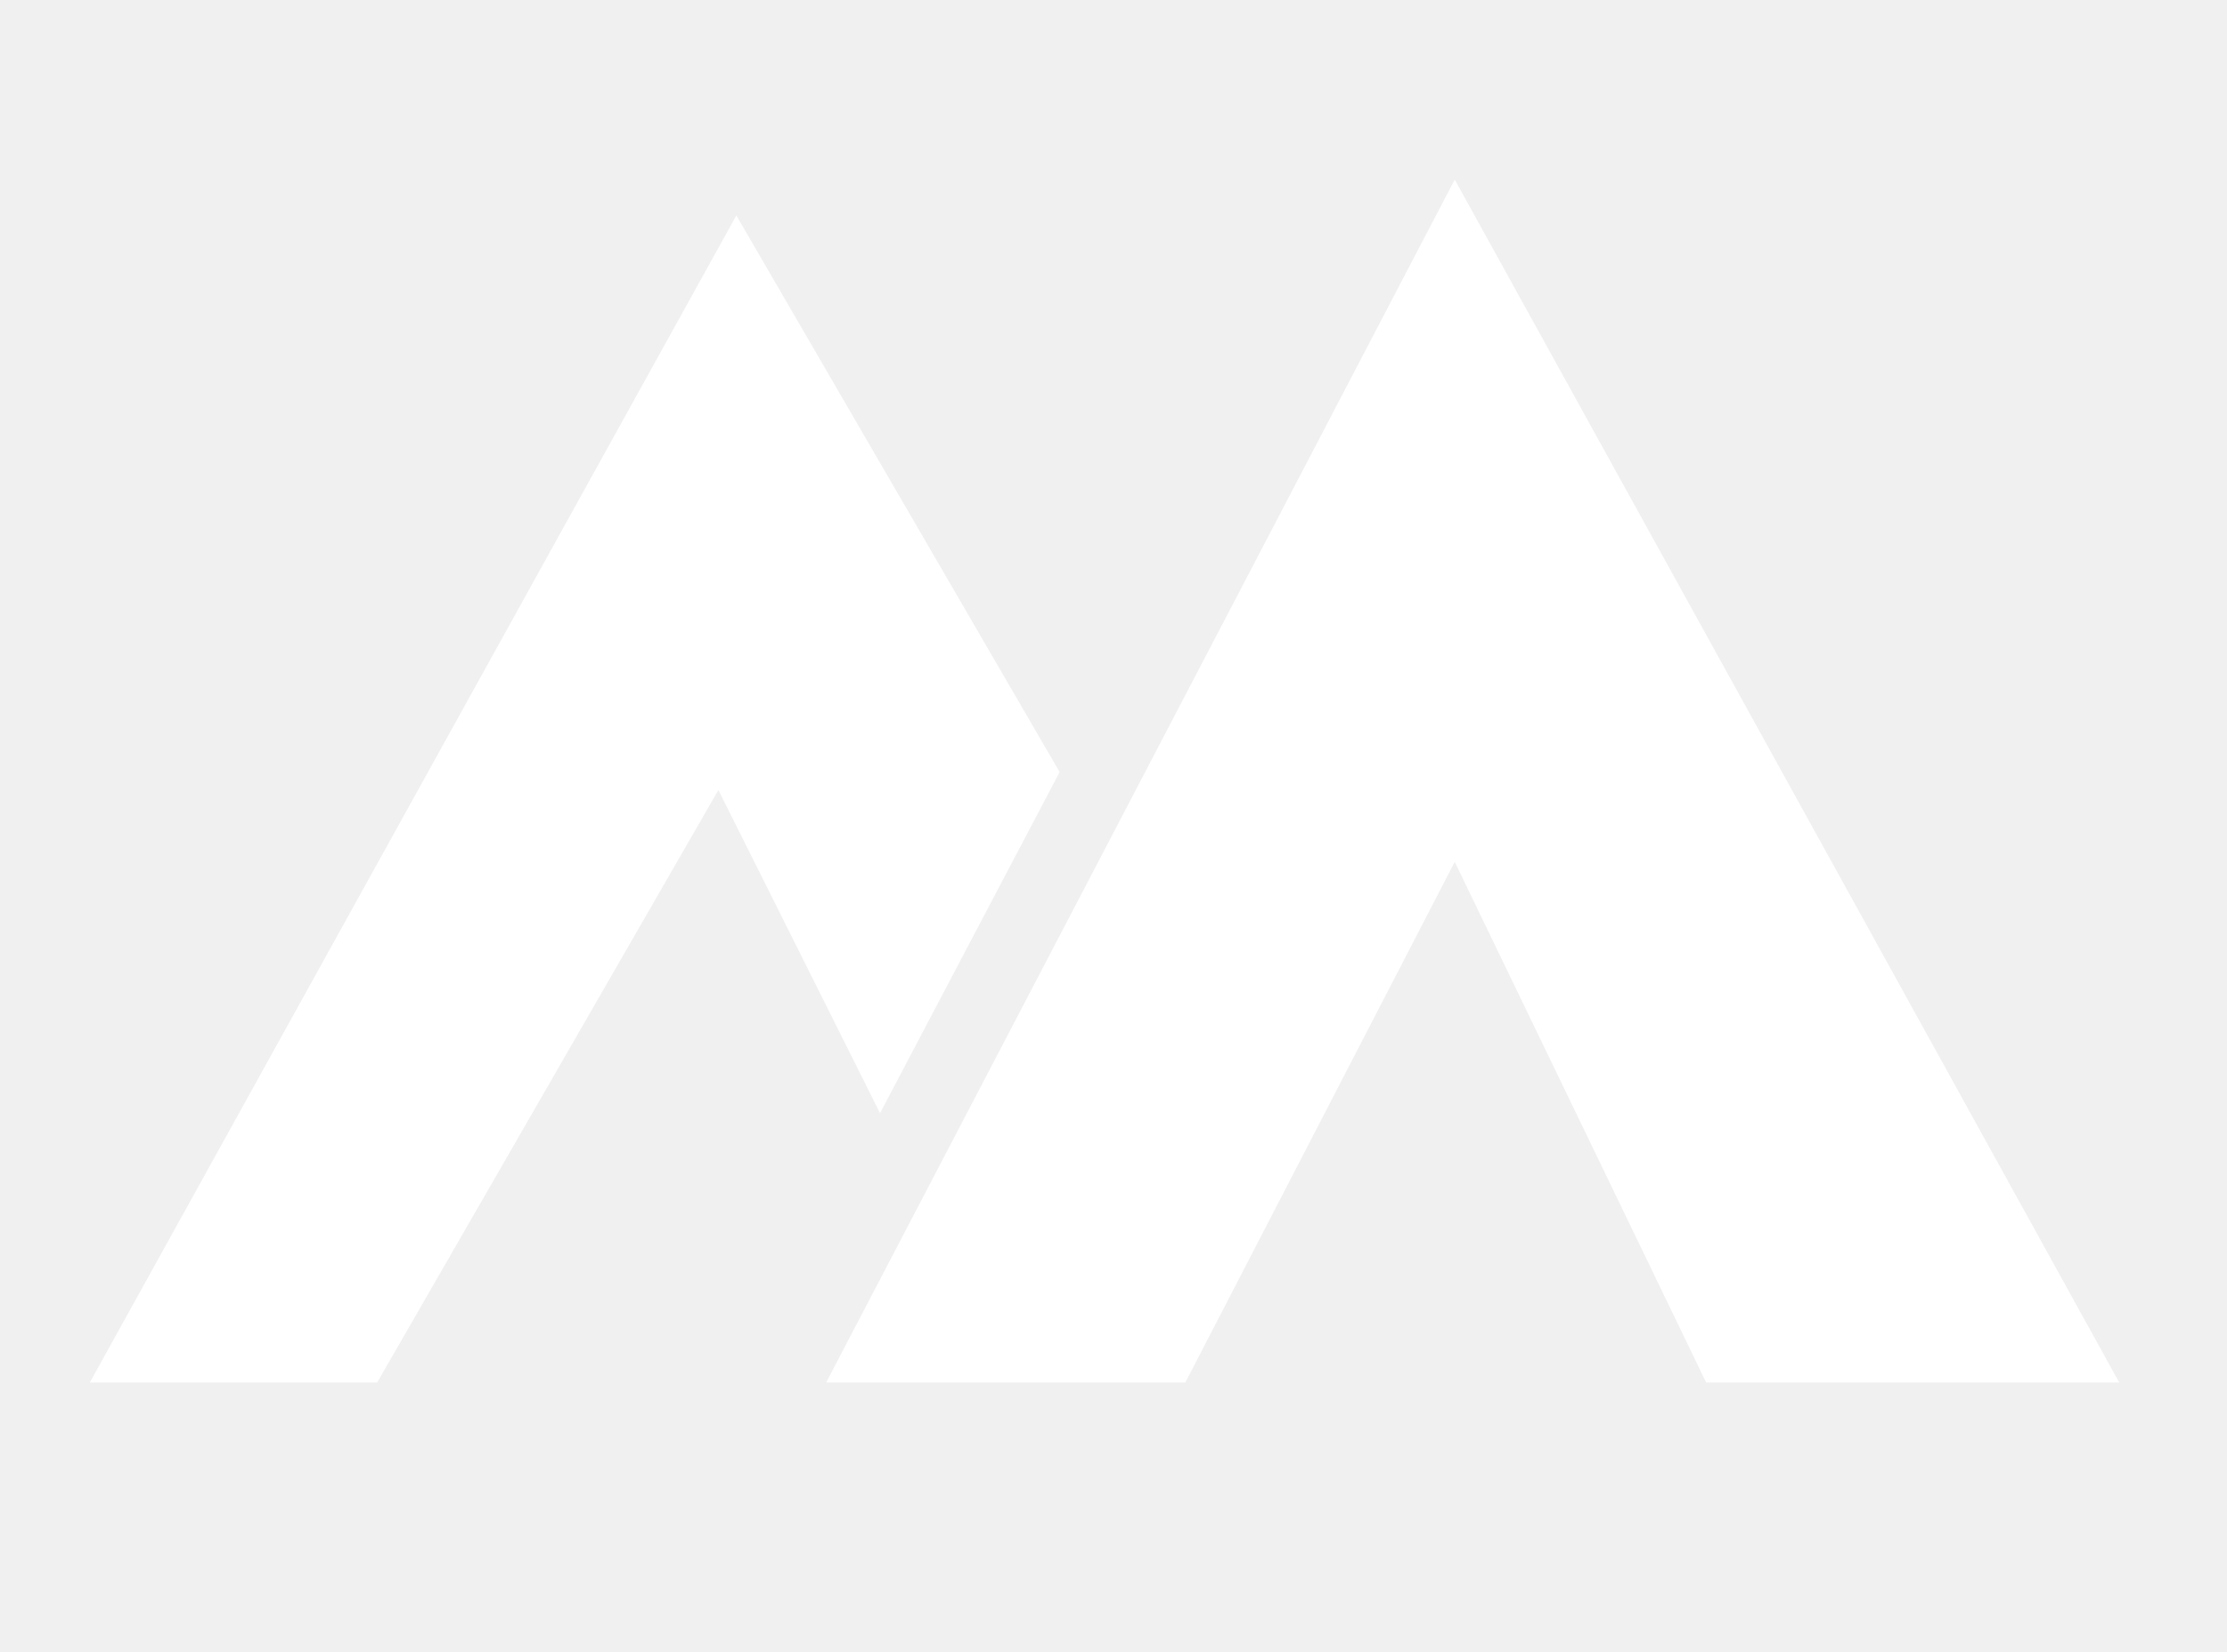
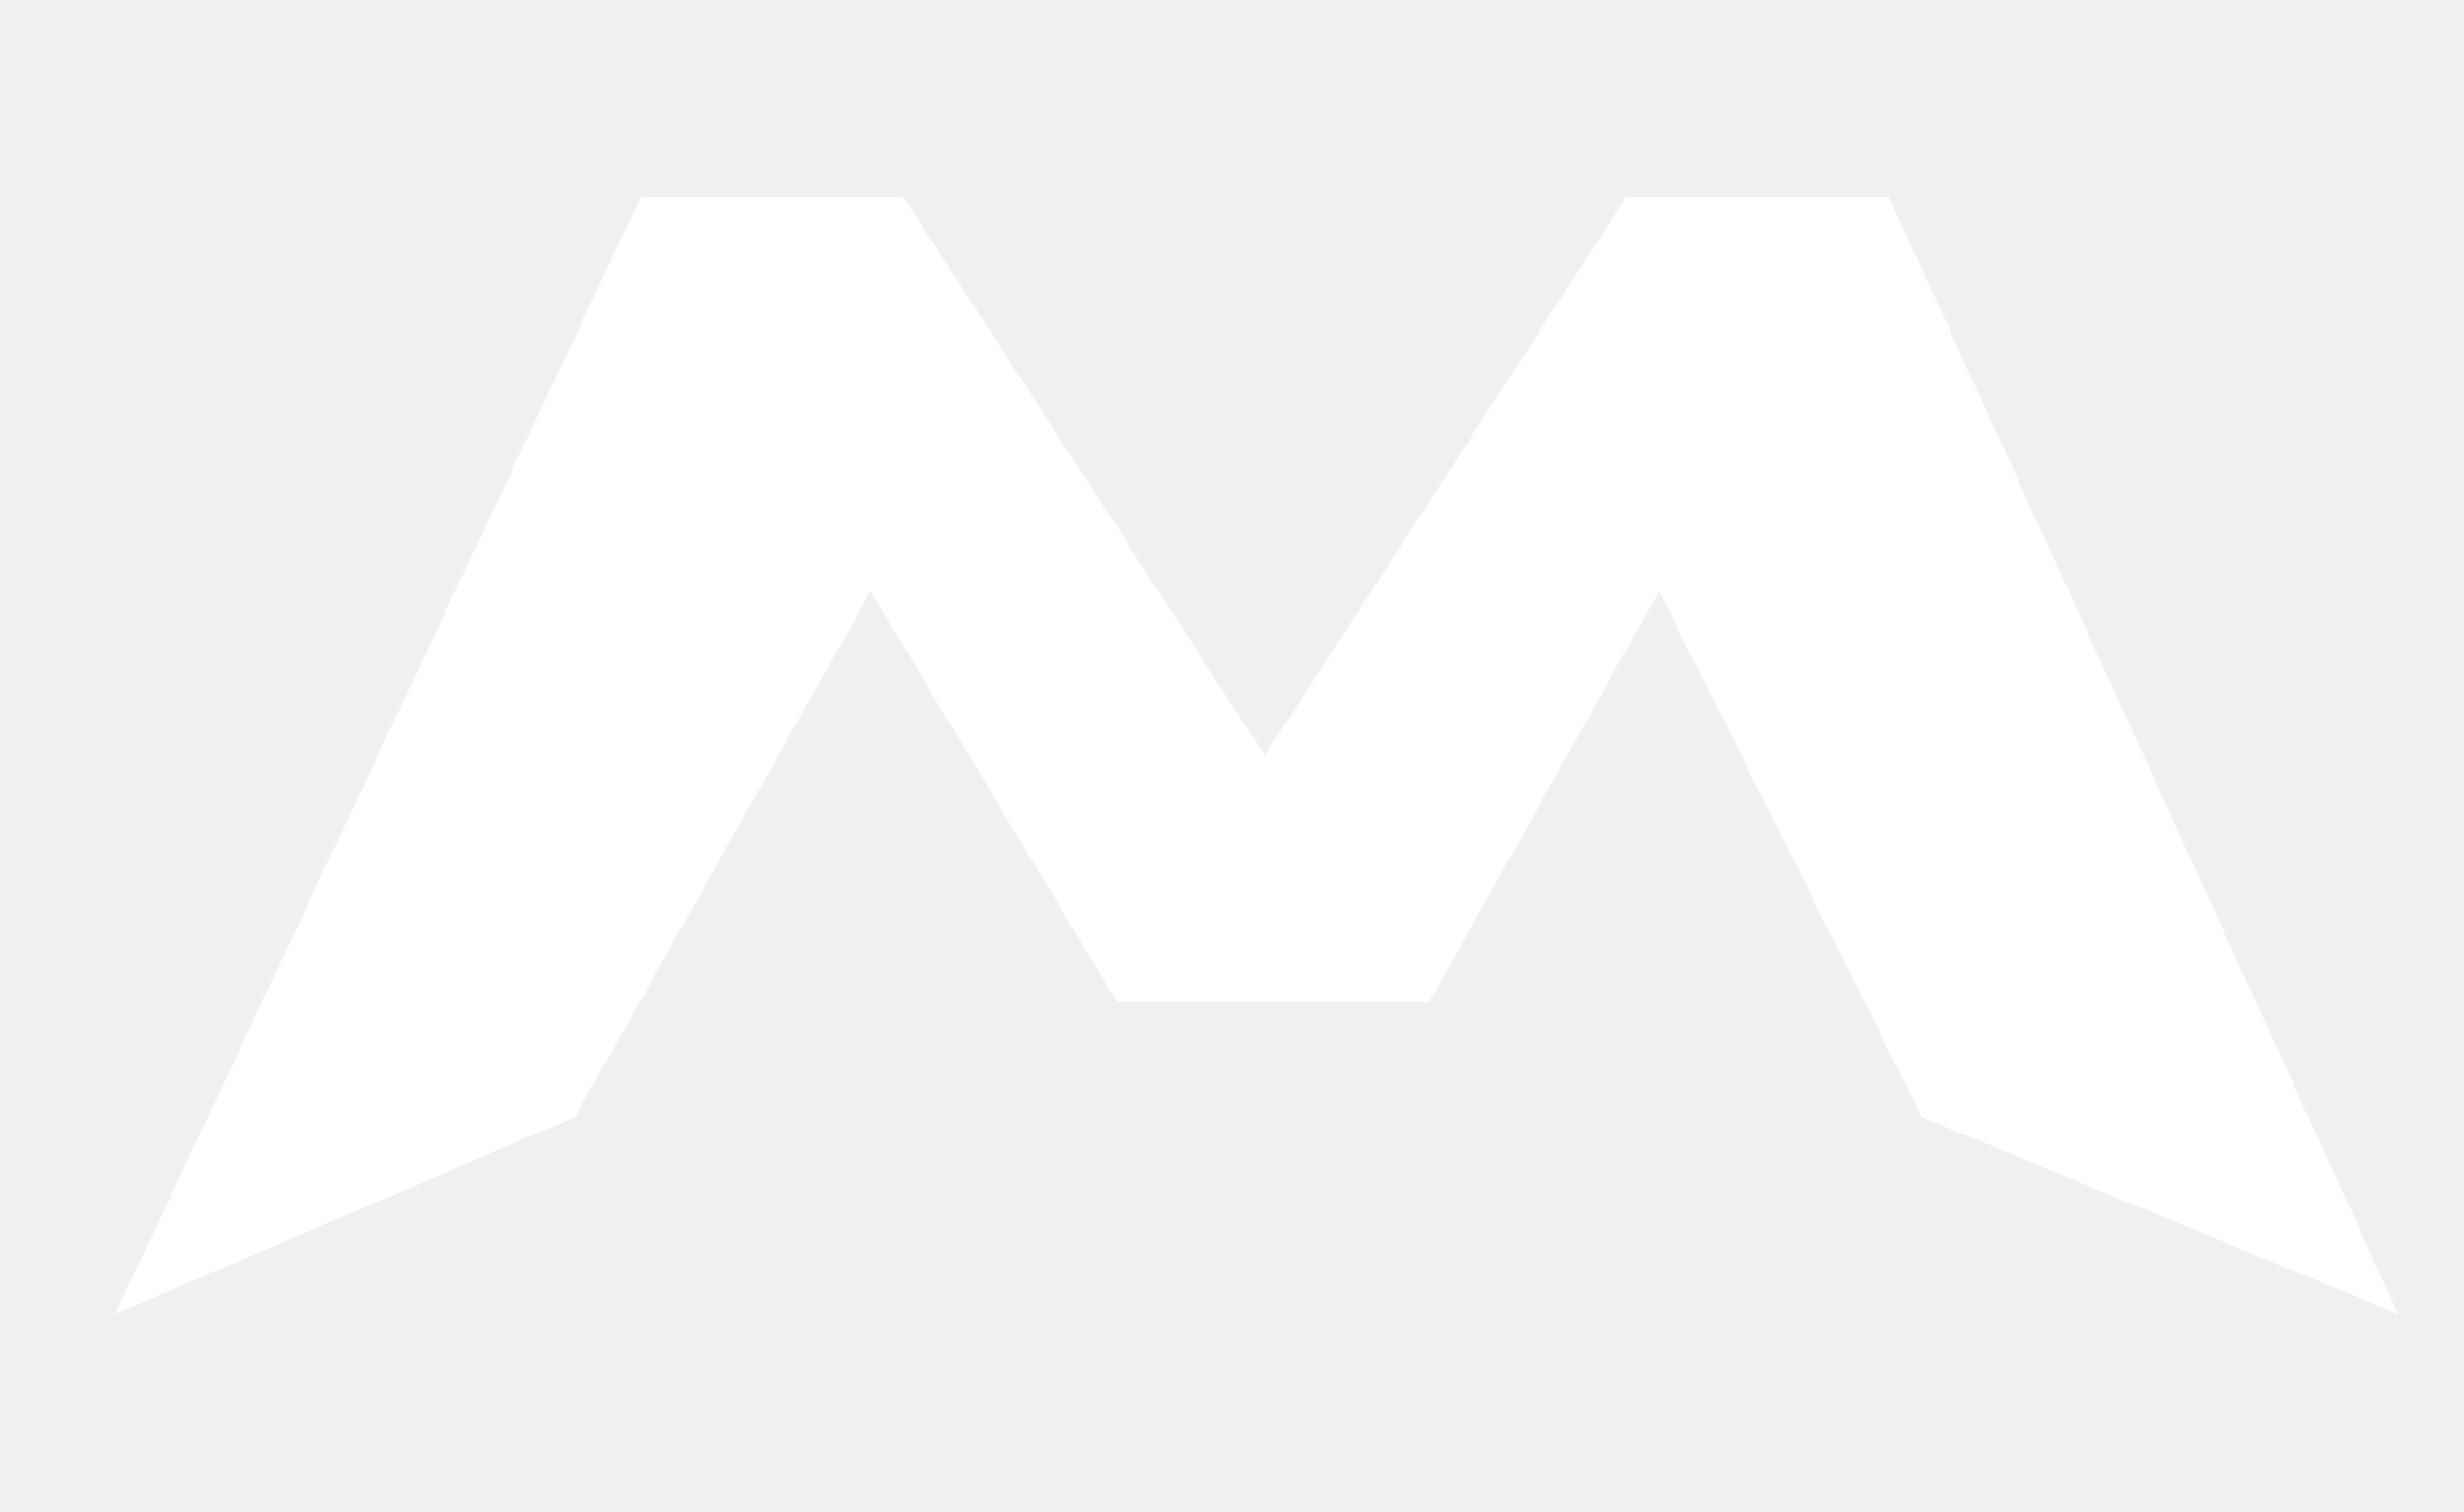
- <svg xmlns="http://www.w3.org/2000/svg" viewBox="0 0 124 92" width="124" height="92" role="img">
-   <g fill="#fff">
-     <path d="M5 77 41 12 59 43 49 62 40 44 21 77Z" />
-     <path d="M46 77 81 10 118 77H95L81 48 66 77Z" />
-   </g>
+ <svg xmlns="http://www.w3.org/2000/svg" viewBox="0 0 150 92" width="150" height="92">
+   <path fill="#FFF" d="M7 80 39 12h16l22 34 22-34h16l31 68-29-12-16-32-14 25H68L53 36 35 68z" />
</svg>
